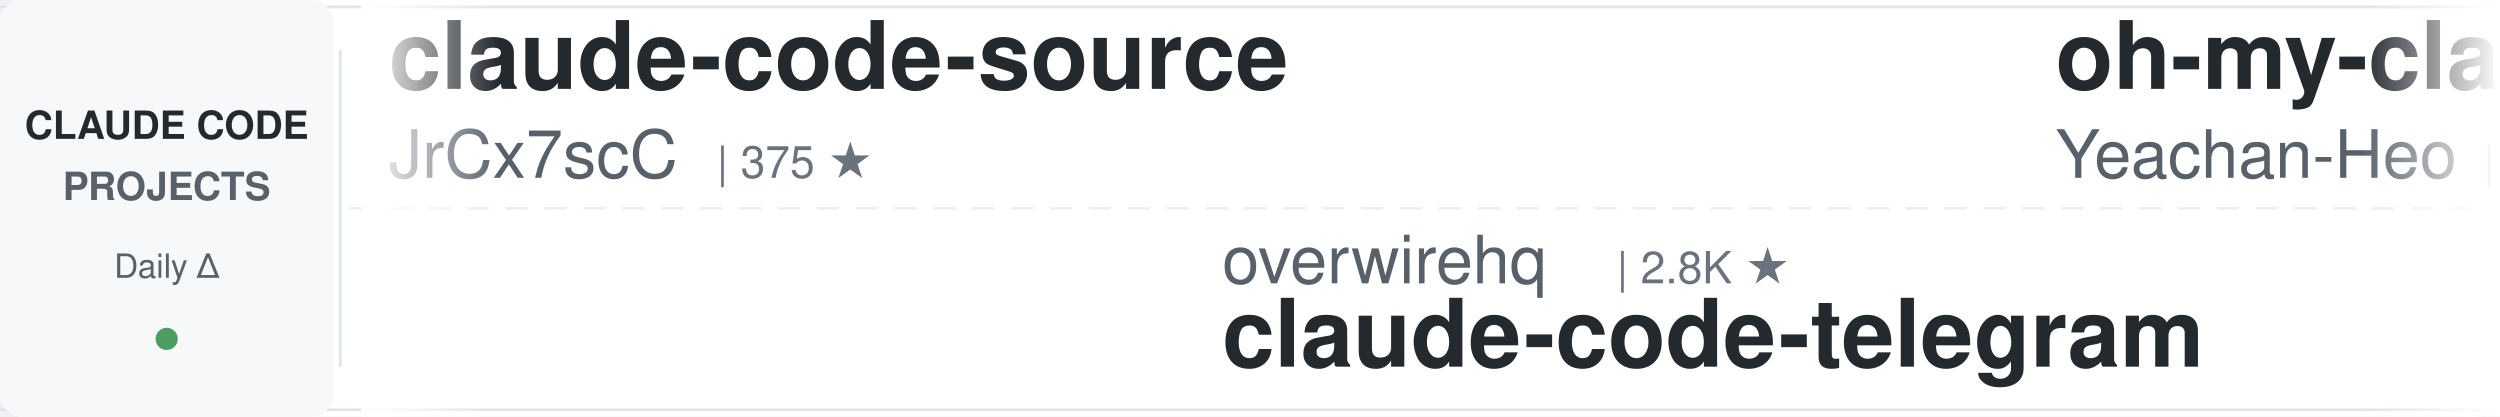
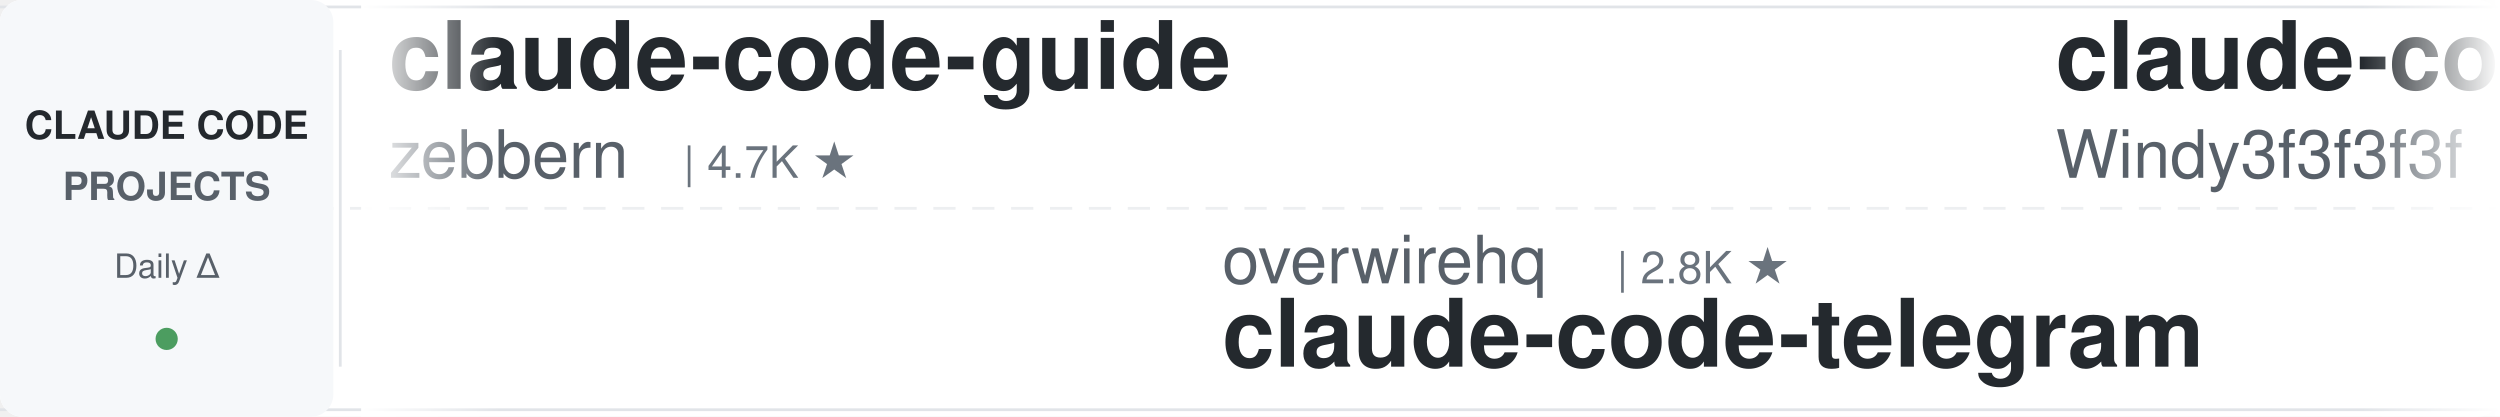
<svg xmlns="http://www.w3.org/2000/svg" width="900" height="150">
  <defs>
    <linearGradient id="leftFade" x1="0%" y1="0%" x2="100%" y2="0%">
      <stop offset="0%" style="stop-color:#ffffff;stop-opacity:1" />
      <stop offset="100%" style="stop-color:#ffffff;stop-opacity:0" />
    </linearGradient>
    <linearGradient id="rightFade" x1="0%" y1="0%" x2="100%" y2="0%">
      <stop offset="0%" style="stop-color:#ffffff;stop-opacity:0" />
      <stop offset="100%" style="stop-color:#ffffff;stop-opacity:1" />
    </linearGradient>
  </defs>
  <rect width="900" height="150" fill="#ffffff" rx="8" />
  <rect x="0" y="2" width="900" height="1" fill="#e1e4e8" />
  <rect x="0" y="147" width="900" height="1" fill="#e1e4e8" />
  <line x1="0" y1="75" x2="900" y2="75" stroke="#e1e4e8" stroke-width="1" stroke-dasharray="8 6" opacity="0.6" />
  <rect x="0" y="0" width="120" height="150" fill="#f6f8fa" rx="8" />
  <text x="60" y="50" font-family="-apple-system, BlinkMacSystemFont, 'Segoe UI', Helvetica, Arial, sans-serif" font-size="14" font-weight="600" fill="#24292e" text-anchor="middle">CLAUDE CODE</text>
  <text x="60" y="72" font-family="-apple-system, BlinkMacSystemFont, 'Segoe UI', Helvetica, Arial, sans-serif" font-size="14" font-weight="600" fill="#586069" text-anchor="middle">PROJECTS</text>
  <text x="60" y="100" font-family="-apple-system, BlinkMacSystemFont, 'Segoe UI', Helvetica, Arial, sans-serif" font-size="12" font-weight="500" fill="#586069" text-anchor="middle">Daily Δ</text>
  <circle cx="60" cy="122" r="4" fill="#22863a" opacity="0.8" />
  <rect x="122" y="18" width="1" height="114" fill="#e1e4e8" />
  <clipPath id="tickerClip">
    <rect x="130" y="0" width="770" height="150" />
  </clipPath>
  <g clip-path="url(#tickerClip)">
    <g id="tickerItems">
      <animateTransform attributeName="transform" attributeType="XML" type="translate" from="0 0" to="-3000 0" dur="54s" repeatCount="indefinite" />
      <g transform="translate(0, 0)">
-         <text x="140" y="32" font-family="-apple-system, BlinkMacSystemFont, 'Segoe UI', Helvetica, Arial, sans-serif" font-size="34" font-weight="600" fill="#24292e">claude-code-source</text>
-         <text x="140" y="64" font-family="-apple-system, BlinkMacSystemFont, 'Segoe UI', Helvetica, Arial, sans-serif" font-size="24" font-weight="400" fill="#586069">JrCx7scC</text>
-         <text x="258" y="64" font-family="-apple-system, BlinkMacSystemFont, 'Segoe UI', Helvetica, Arial, sans-serif" font-size="16" font-weight="500" fill="#6a737d">| 375 ★</text>
+         <text x="140" y="32" font-family="-apple-system, BlinkMacSystemFont, 'Segoe UI', Helvetica, Arial, sans-serif" font-size="34" font-weight="600" fill="#24292e">claude-code-guide</text>
+         <text x="140" y="64" font-family="-apple-system, BlinkMacSystemFont, 'Segoe UI', Helvetica, Arial, sans-serif" font-size="24" font-weight="400" fill="#586069">zebbern</text>
+         <text x="246" y="64" font-family="-apple-system, BlinkMacSystemFont, 'Segoe UI', Helvetica, Arial, sans-serif" font-size="16" font-weight="500" fill="#6a737d">| 4.7K ★</text>
      </g>
      <g transform="translate(300, 0)">
        <text x="140" y="102" font-family="-apple-system, BlinkMacSystemFont, 'Segoe UI', Helvetica, Arial, sans-serif" font-size="24" font-weight="400" fill="#586069">overwirehq</text>
        <text x="282" y="102" font-family="-apple-system, BlinkMacSystemFont, 'Segoe UI', Helvetica, Arial, sans-serif" font-size="16" font-weight="500" fill="#6a737d">| 2.8K ★</text>
        <text x="140" y="132" font-family="-apple-system, BlinkMacSystemFont, 'Segoe UI', Helvetica, Arial, sans-serif" font-size="34" font-weight="600" fill="#24292e">claude-code-telegram</text>
      </g>
      <g transform="translate(600, 0)">
-         <text x="140" y="32" font-family="-apple-system, BlinkMacSystemFont, 'Segoe UI', Helvetica, Arial, sans-serif" font-size="34" font-weight="600" fill="#24292e">oh-my-claudecode</text>
-         <text x="140" y="64" font-family="-apple-system, BlinkMacSystemFont, 'Segoe UI', Helvetica, Arial, sans-serif" font-size="24" font-weight="400" fill="#586069">Yeachan-Heo</text>
-         <text x="294" y="64" font-family="-apple-system, BlinkMacSystemFont, 'Segoe UI', Helvetica, Arial, sans-serif" font-size="16" font-weight="500" fill="#6a737d">| 40.3K ★</text>
+         <text x="140" y="32" font-family="-apple-system, BlinkMacSystemFont, 'Segoe UI', Helvetica, Arial, sans-serif" font-size="34" font-weight="600" fill="#24292e">claude-code-from-scratch</text>
+         <text x="140" y="64" font-family="-apple-system, BlinkMacSystemFont, 'Segoe UI', Helvetica, Arial, sans-serif" font-size="24" font-weight="400" fill="#586069">Windy3f3f3f3f</text>
+         <text x="318" y="64" font-family="-apple-system, BlinkMacSystemFont, 'Segoe UI', Helvetica, Arial, sans-serif" font-size="16" font-weight="500" fill="#6a737d">| 2.8K ★</text>
      </g>
      <g transform="translate(900, 0)">
-         <text x="140" y="102" font-family="-apple-system, BlinkMacSystemFont, 'Segoe UI', Helvetica, Arial, sans-serif" font-size="24" font-weight="400" fill="#586069">oboard</text>
-         <text x="234" y="102" font-family="-apple-system, BlinkMacSystemFont, 'Segoe UI', Helvetica, Arial, sans-serif" font-size="16" font-weight="500" fill="#6a737d">| 3.3K ★</text>
-         <text x="140" y="132" font-family="-apple-system, BlinkMacSystemFont, 'Segoe UI', Helvetica, Arial, sans-serif" font-size="34" font-weight="600" fill="#24292e">claude-code-rev</text>
+         <text x="140" y="102" font-family="-apple-system, BlinkMacSystemFont, 'Segoe UI', Helvetica, Arial, sans-serif" font-size="24" font-weight="400" fill="#586069">Donchitos</text>
+         <text x="270" y="102" font-family="-apple-system, BlinkMacSystemFont, 'Segoe UI', Helvetica, Arial, sans-serif" font-size="16" font-weight="500" fill="#6a737d">| 27.9K ★</text>
+         <text x="140" y="132" font-family="-apple-system, BlinkMacSystemFont, 'Segoe UI', Helvetica, Arial, sans-serif" font-size="34" font-weight="600" fill="#24292e">Claude-Code-Game-Studios</text>
      </g>
      <g transform="translate(1200, 0)">
-         <text x="140" y="32" font-family="-apple-system, BlinkMacSystemFont, 'Segoe UI', Helvetica, Arial, sans-serif" font-size="34" font-weight="600" fill="#24292e">claude-code-source</text>
-         <text x="140" y="64" font-family="-apple-system, BlinkMacSystemFont, 'Segoe UI', Helvetica, Arial, sans-serif" font-size="24" font-weight="400" fill="#586069">hangsman</text>
-         <text x="258" y="64" font-family="-apple-system, BlinkMacSystemFont, 'Segoe UI', Helvetica, Arial, sans-serif" font-size="16" font-weight="500" fill="#6a737d">| 799 ★</text>
+         <text x="140" y="32" font-family="-apple-system, BlinkMacSystemFont, 'Segoe UI', Helvetica, Arial, sans-serif" font-size="34" font-weight="600" fill="#24292e">how-claude-code-works</text>
+         <text x="140" y="64" font-family="-apple-system, BlinkMacSystemFont, 'Segoe UI', Helvetica, Arial, sans-serif" font-size="24" font-weight="400" fill="#586069">Windy3f3f3f3f</text>
+         <text x="318" y="64" font-family="-apple-system, BlinkMacSystemFont, 'Segoe UI', Helvetica, Arial, sans-serif" font-size="16" font-weight="500" fill="#6a737d">| 3.8K ★</text>
      </g>
      <g transform="translate(1500, 0)">
-         <text x="140" y="102" font-family="-apple-system, BlinkMacSystemFont, 'Segoe UI', Helvetica, Arial, sans-serif" font-size="24" font-weight="400" fill="#586069">pedrohcgs</text>
-         <text x="270" y="102" font-family="-apple-system, BlinkMacSystemFont, 'Segoe UI', Helvetica, Arial, sans-serif" font-size="16" font-weight="500" fill="#6a737d">| 1.7K ★</text>
-         <text x="140" y="132" font-family="-apple-system, BlinkMacSystemFont, 'Segoe UI', Helvetica, Arial, sans-serif" font-size="34" font-weight="600" fill="#24292e">claude-code-my-workflow</text>
-       </g>
-       <g transform="translate(1800, 0)">
-         <text x="140" y="32" font-family="-apple-system, BlinkMacSystemFont, 'Segoe UI', Helvetica, Arial, sans-serif" font-size="34" font-weight="600" fill="#24292e">claude-code-base-action</text>
-         <text x="140" y="64" font-family="-apple-system, BlinkMacSystemFont, 'Segoe UI', Helvetica, Arial, sans-serif" font-size="24" font-weight="400" fill="#586069">anthropics</text>
-         <text x="282" y="64" font-family="-apple-system, BlinkMacSystemFont, 'Segoe UI', Helvetica, Arial, sans-serif" font-size="16" font-weight="500" fill="#6a737d">| 1.0K ★</text>
-       </g>
-       <g transform="translate(2100, 0)">
-         <text x="140" y="102" font-family="-apple-system, BlinkMacSystemFont, 'Segoe UI', Helvetica, Arial, sans-serif" font-size="24" font-weight="400" fill="#586069">shareAI-lab</text>
-         <text x="294" y="102" font-family="-apple-system, BlinkMacSystemFont, 'Segoe UI', Helvetica, Arial, sans-serif" font-size="16" font-weight="500" fill="#6a737d">| 79.4K ★</text>
-         <text x="140" y="132" font-family="-apple-system, BlinkMacSystemFont, 'Segoe UI', Helvetica, Arial, sans-serif" font-size="34" font-weight="600" fill="#24292e">learn-claude-code</text>
-       </g>
-       <g transform="translate(2400, 0)">
-         <text x="140" y="32" font-family="-apple-system, BlinkMacSystemFont, 'Segoe UI', Helvetica, Arial, sans-serif" font-size="34" font-weight="600" fill="#24292e">claude-code-rust</text>
-         <text x="140" y="64" font-family="-apple-system, BlinkMacSystemFont, 'Segoe UI', Helvetica, Arial, sans-serif" font-size="24" font-weight="400" fill="#586069">lorryjovens-hub</text>
-         <text x="342" y="64" font-family="-apple-system, BlinkMacSystemFont, 'Segoe UI', Helvetica, Arial, sans-serif" font-size="16" font-weight="500" fill="#6a737d">| 1.7K ★</text>
-       </g>
-       <g transform="translate(2700, 0)">
        <text x="140" y="102" font-family="-apple-system, BlinkMacSystemFont, 'Segoe UI', Helvetica, Arial, sans-serif" font-size="24" font-weight="400" fill="#586069">AprilNEA</text>
        <text x="258" y="102" font-family="-apple-system, BlinkMacSystemFont, 'Segoe UI', Helvetica, Arial, sans-serif" font-size="16" font-weight="500" fill="#6a737d">| 394 ★</text>
        <text x="140" y="132" font-family="-apple-system, BlinkMacSystemFont, 'Segoe UI', Helvetica, Arial, sans-serif" font-size="34" font-weight="600" fill="#24292e">claude-code-source</text>
      </g>
+       <g transform="translate(1800, 0)">
+         <text x="140" y="32" font-family="-apple-system, BlinkMacSystemFont, 'Segoe UI', Helvetica, Arial, sans-serif" font-size="34" font-weight="600" fill="#24292e">awesome-claude-code-plug...</text>
+         <text x="140" y="64" font-family="-apple-system, BlinkMacSystemFont, 'Segoe UI', Helvetica, Arial, sans-serif" font-size="24" font-weight="400" fill="#586069">ccplugins</text>
+         <text x="270" y="64" font-family="-apple-system, BlinkMacSystemFont, 'Segoe UI', Helvetica, Arial, sans-serif" font-size="16" font-weight="500" fill="#6a737d">| 989 ★</text>
+       </g>
+       <g transform="translate(2100, 0)">
+         <text x="140" y="102" font-family="-apple-system, BlinkMacSystemFont, 'Segoe UI', Helvetica, Arial, sans-serif" font-size="24" font-weight="400" fill="#586069">liuup</text>
+         <text x="222" y="102" font-family="-apple-system, BlinkMacSystemFont, 'Segoe UI', Helvetica, Arial, sans-serif" font-size="16" font-weight="500" fill="#6a737d">| 4.0K ★</text>
+         <text x="140" y="132" font-family="-apple-system, BlinkMacSystemFont, 'Segoe UI', Helvetica, Arial, sans-serif" font-size="34" font-weight="600" fill="#24292e">claude-code-analysis</text>
+       </g>
+       <g transform="translate(2400, 0)">
+         <text x="140" y="32" font-family="-apple-system, BlinkMacSystemFont, 'Segoe UI', Helvetica, Arial, sans-serif" font-size="34" font-weight="600" fill="#24292e">everything-claude-code-z...</text>
+         <text x="140" y="64" font-family="-apple-system, BlinkMacSystemFont, 'Segoe UI', Helvetica, Arial, sans-serif" font-size="24" font-weight="400" fill="#586069">xu-xiang</text>
+         <text x="258" y="64" font-family="-apple-system, BlinkMacSystemFont, 'Segoe UI', Helvetica, Arial, sans-serif" font-size="16" font-weight="500" fill="#6a737d">| 2.0K ★</text>
+       </g>
+       <g transform="translate(2700, 0)">
+         <text x="140" y="102" font-family="-apple-system, BlinkMacSystemFont, 'Segoe UI', Helvetica, Arial, sans-serif" font-size="24" font-weight="400" fill="#586069">Yuyz0112</text>
+         <text x="258" y="102" font-family="-apple-system, BlinkMacSystemFont, 'Segoe UI', Helvetica, Arial, sans-serif" font-size="16" font-weight="500" fill="#6a737d">| 2.4K ★</text>
+         <text x="140" y="132" font-family="-apple-system, BlinkMacSystemFont, 'Segoe UI', Helvetica, Arial, sans-serif" font-size="34" font-weight="600" fill="#24292e">claude-code-reverse</text>
+       </g>
      <g transform="translate(3000, 0)">
-         <text x="140" y="32" font-family="-apple-system, BlinkMacSystemFont, 'Segoe UI', Helvetica, Arial, sans-serif" font-size="34" font-weight="600" fill="#24292e">claude-code-source</text>
-         <text x="140" y="64" font-family="-apple-system, BlinkMacSystemFont, 'Segoe UI', Helvetica, Arial, sans-serif" font-size="24" font-weight="400" fill="#586069">JrCx7scC</text>
-         <text x="258" y="64" font-family="-apple-system, BlinkMacSystemFont, 'Segoe UI', Helvetica, Arial, sans-serif" font-size="16" font-weight="500" fill="#6a737d">| 375 ★</text>
+         <text x="140" y="32" font-family="-apple-system, BlinkMacSystemFont, 'Segoe UI', Helvetica, Arial, sans-serif" font-size="34" font-weight="600" fill="#24292e">claude-code-guide</text>
+         <text x="140" y="64" font-family="-apple-system, BlinkMacSystemFont, 'Segoe UI', Helvetica, Arial, sans-serif" font-size="24" font-weight="400" fill="#586069">zebbern</text>
+         <text x="246" y="64" font-family="-apple-system, BlinkMacSystemFont, 'Segoe UI', Helvetica, Arial, sans-serif" font-size="16" font-weight="500" fill="#6a737d">| 4.7K ★</text>
      </g>
      <g transform="translate(3300, 0)">
        <text x="140" y="102" font-family="-apple-system, BlinkMacSystemFont, 'Segoe UI', Helvetica, Arial, sans-serif" font-size="24" font-weight="400" fill="#586069">overwirehq</text>
        <text x="282" y="102" font-family="-apple-system, BlinkMacSystemFont, 'Segoe UI', Helvetica, Arial, sans-serif" font-size="16" font-weight="500" fill="#6a737d">| 2.8K ★</text>
        <text x="140" y="132" font-family="-apple-system, BlinkMacSystemFont, 'Segoe UI', Helvetica, Arial, sans-serif" font-size="34" font-weight="600" fill="#24292e">claude-code-telegram</text>
      </g>
      <g transform="translate(3600, 0)">
-         <text x="140" y="32" font-family="-apple-system, BlinkMacSystemFont, 'Segoe UI', Helvetica, Arial, sans-serif" font-size="34" font-weight="600" fill="#24292e">oh-my-claudecode</text>
-         <text x="140" y="64" font-family="-apple-system, BlinkMacSystemFont, 'Segoe UI', Helvetica, Arial, sans-serif" font-size="24" font-weight="400" fill="#586069">Yeachan-Heo</text>
-         <text x="294" y="64" font-family="-apple-system, BlinkMacSystemFont, 'Segoe UI', Helvetica, Arial, sans-serif" font-size="16" font-weight="500" fill="#6a737d">| 40.3K ★</text>
+         <text x="140" y="32" font-family="-apple-system, BlinkMacSystemFont, 'Segoe UI', Helvetica, Arial, sans-serif" font-size="34" font-weight="600" fill="#24292e">claude-code-from-scratch</text>
+         <text x="140" y="64" font-family="-apple-system, BlinkMacSystemFont, 'Segoe UI', Helvetica, Arial, sans-serif" font-size="24" font-weight="400" fill="#586069">Windy3f3f3f3f</text>
+         <text x="318" y="64" font-family="-apple-system, BlinkMacSystemFont, 'Segoe UI', Helvetica, Arial, sans-serif" font-size="16" font-weight="500" fill="#6a737d">| 2.8K ★</text>
      </g>
      <g transform="translate(3900, 0)">
-         <text x="140" y="102" font-family="-apple-system, BlinkMacSystemFont, 'Segoe UI', Helvetica, Arial, sans-serif" font-size="24" font-weight="400" fill="#586069">oboard</text>
-         <text x="234" y="102" font-family="-apple-system, BlinkMacSystemFont, 'Segoe UI', Helvetica, Arial, sans-serif" font-size="16" font-weight="500" fill="#6a737d">| 3.3K ★</text>
-         <text x="140" y="132" font-family="-apple-system, BlinkMacSystemFont, 'Segoe UI', Helvetica, Arial, sans-serif" font-size="34" font-weight="600" fill="#24292e">claude-code-rev</text>
+         <text x="140" y="102" font-family="-apple-system, BlinkMacSystemFont, 'Segoe UI', Helvetica, Arial, sans-serif" font-size="24" font-weight="400" fill="#586069">Donchitos</text>
+         <text x="270" y="102" font-family="-apple-system, BlinkMacSystemFont, 'Segoe UI', Helvetica, Arial, sans-serif" font-size="16" font-weight="500" fill="#6a737d">| 27.9K ★</text>
+         <text x="140" y="132" font-family="-apple-system, BlinkMacSystemFont, 'Segoe UI', Helvetica, Arial, sans-serif" font-size="34" font-weight="600" fill="#24292e">Claude-Code-Game-Studios</text>
      </g>
    </g>
  </g>
  <rect x="130" y="0" width="50" height="150" fill="url(#leftFade)" />
  <rect x="850" y="0" width="50" height="150" fill="url(#rightFade)" />
</svg>
